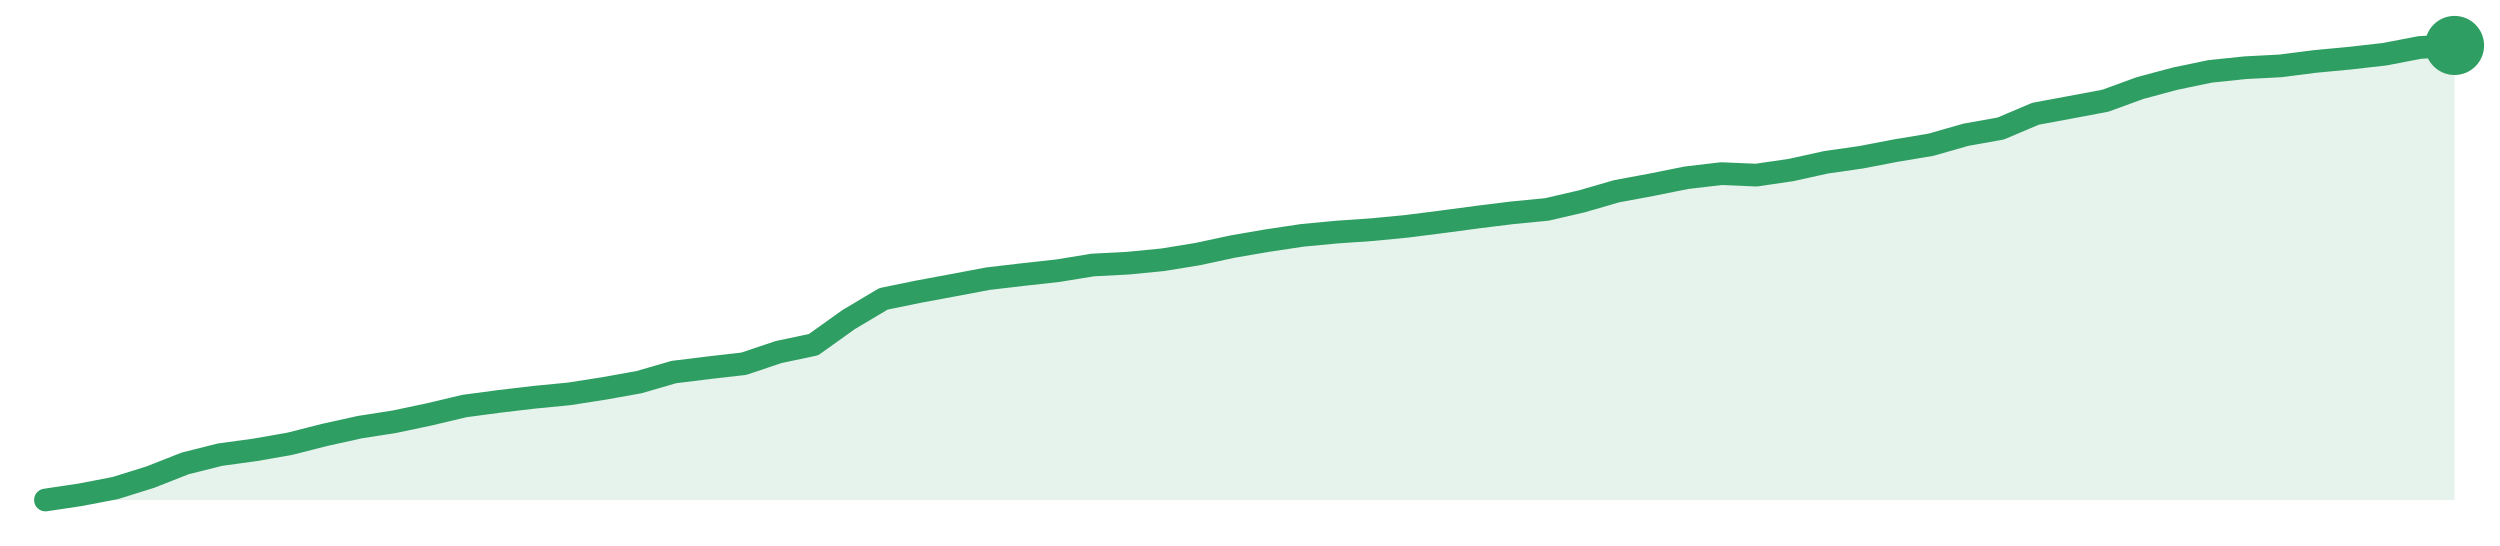
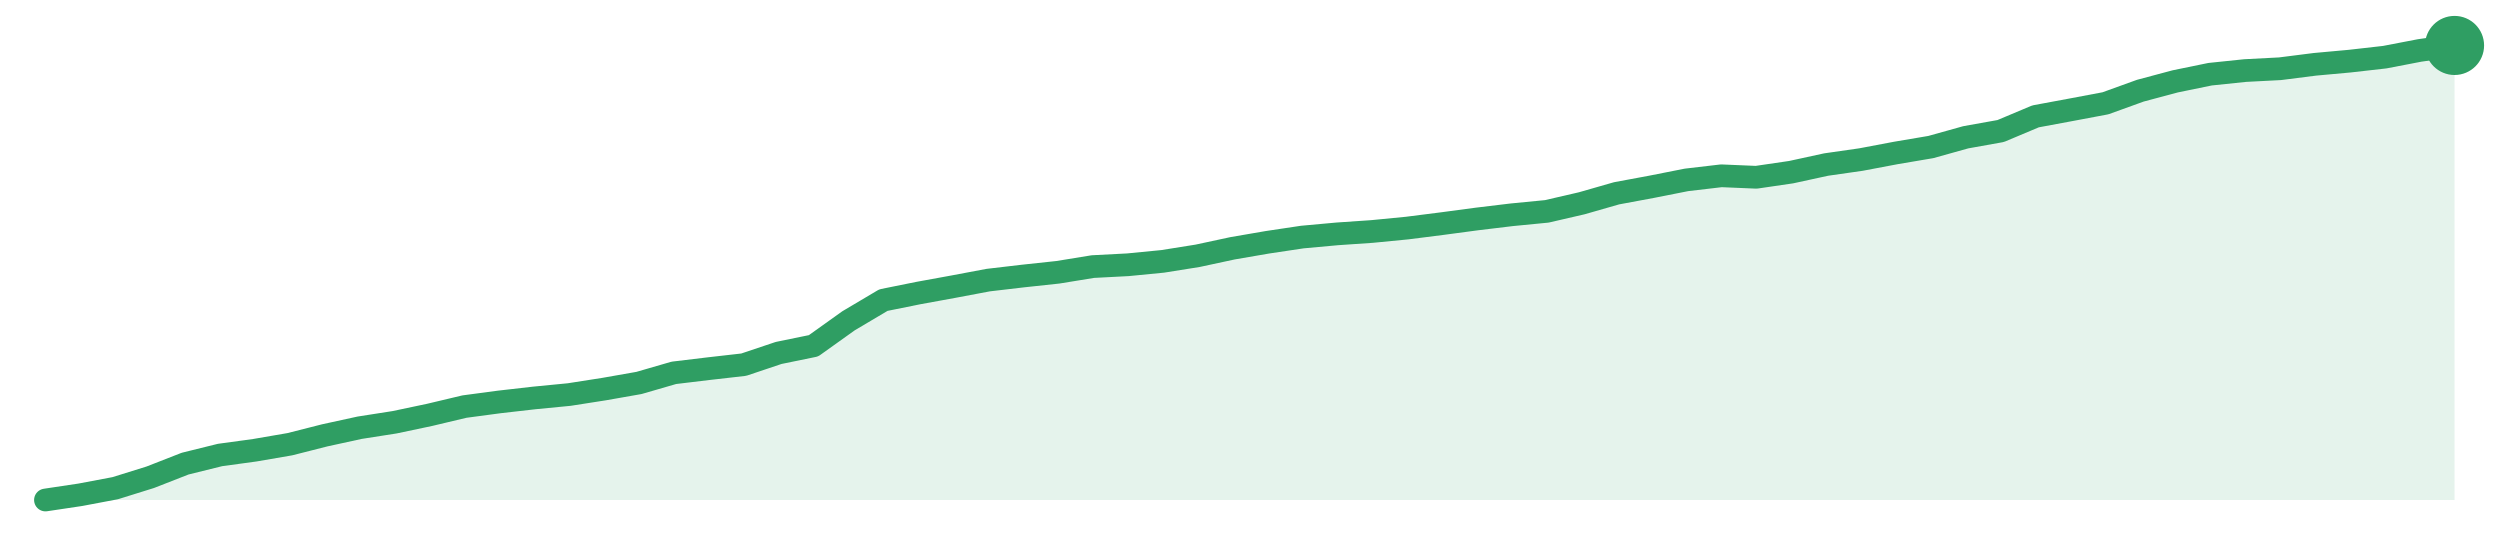
<svg xmlns="http://www.w3.org/2000/svg" width="220" height="48" viewBox="0 0 220 48" role="img" aria-label="trend">
-   <path d="M4.0,44.0 L4.0,44.0 L7.07,43.54 L10.14,42.95 L13.22,41.99 L16.29,40.78 L19.36,40.01 L22.43,39.59 L25.51,39.05 L28.58,38.27 L31.65,37.59 L34.72,37.11 L37.8,36.46 L40.87,35.73 L43.94,35.32 L47.01,34.96 L50.09,34.66 L53.16,34.18 L56.23,33.63 L59.3,32.74 L62.38,32.36 L65.45,32.01 L68.52,30.98 L71.59,30.33 L74.67,28.13 L77.74,26.3 L80.81,25.67 L83.88,25.1 L86.96,24.52 L90.03,24.16 L93.1,23.82 L96.17,23.32 L99.25,23.16 L102.32,22.86 L105.39,22.36 L108.46,21.7 L111.54,21.17 L114.61,20.71 L117.68,20.42 L120.75,20.21 L123.83,19.91 L126.9,19.52 L129.97,19.11 L133.04,18.73 L136.12,18.43 L139.19,17.72 L142.26,16.83 L145.33,16.26 L148.41,15.64 L151.48,15.28 L154.55,15.41 L157.62,14.96 L160.7,14.28 L163.77,13.84 L166.84,13.25 L169.91,12.74 L172.99,11.86 L176.06,11.31 L179.13,10.01 L182.2,9.44 L185.28,8.86 L188.35,7.74 L191.42,6.92 L194.49,6.28 L197.57,5.96 L200.64,5.8 L203.71,5.41 L206.78,5.12 L209.86,4.77 L212.93,4.18 L216.0,4.0 L216.0,44.0 Z" fill="#2f9e631f" />
-   <path d="M4.0,44.0 L7.07,43.54 L10.14,42.95 L13.22,41.99 L16.29,40.78 L19.36,40.01 L22.43,39.59 L25.51,39.05 L28.58,38.27 L31.65,37.59 L34.72,37.11 L37.8,36.46 L40.87,35.73 L43.94,35.32 L47.01,34.96 L50.09,34.66 L53.16,34.18 L56.23,33.63 L59.3,32.74 L62.38,32.36 L65.45,32.01 L68.52,30.98 L71.59,30.33 L74.67,28.13 L77.74,26.3 L80.81,25.67 L83.88,25.1 L86.96,24.52 L90.03,24.16 L93.1,23.82 L96.17,23.32 L99.25,23.16 L102.32,22.86 L105.39,22.36 L108.46,21.7 L111.54,21.17 L114.61,20.71 L117.68,20.42 L120.75,20.21 L123.83,19.91 L126.9,19.52 L129.97,19.11 L133.04,18.73 L136.12,18.43 L139.19,17.72 L142.26,16.83 L145.33,16.26 L148.41,15.64 L151.48,15.28 L154.55,15.41 L157.62,14.96 L160.7,14.28 L163.77,13.84 L166.84,13.25 L169.91,12.74 L172.99,11.86 L176.06,11.31 L179.13,10.01 L182.2,9.44 L185.28,8.86 L188.35,7.74 L191.42,6.92 L194.49,6.28 L197.57,5.96 L200.64,5.8 L203.71,5.41 L206.78,5.12 L209.86,4.77 L212.93,4.18 L216.0,4.0" fill="none" stroke="#2f9e63" stroke-width="2" stroke-linejoin="round" stroke-linecap="round" />
+   <path d="M4.0,44.0 L4.0,44.0 L7.07,43.54 L10.14,42.96 L13.22,42.0 L16.29,40.8 L19.36,40.04 L22.43,39.62 L25.51,39.09 L28.58,38.31 L31.65,37.64 L34.72,37.16 L37.8,36.51 L40.87,35.78 L43.94,35.37 L47.01,35.02 L50.09,34.72 L53.16,34.24 L56.23,33.7 L59.3,32.81 L62.38,32.44 L65.45,32.09 L68.52,31.06 L71.59,30.43 L74.67,28.23 L77.74,26.41 L80.81,25.79 L83.88,25.23 L86.96,24.65 L90.03,24.29 L93.1,23.96 L96.17,23.46 L99.25,23.3 L102.32,23.0 L105.39,22.51 L108.46,21.85 L111.54,21.32 L114.61,20.86 L117.68,20.58 L120.75,20.37 L123.83,20.07 L126.9,19.68 L129.97,19.27 L133.04,18.9 L136.12,18.6 L139.19,17.89 L142.26,17.01 L145.33,16.44 L148.41,15.83 L151.48,15.47 L154.55,15.6 L157.62,15.15 L160.7,14.48 L163.77,14.04 L166.84,13.46 L169.91,12.94 L172.99,12.08 L176.06,11.53 L179.13,10.24 L182.2,9.67 L185.28,9.09 L188.35,7.98 L191.42,7.16 L194.49,6.53 L197.57,6.21 L200.64,6.05 L203.71,5.66 L206.78,5.38 L209.86,5.03 L212.93,4.44 L216.0,4.0 L216.0,44.0 Z" fill="#2f9e631f" />
+   <path d="M4.0,44.0 L7.07,43.54 L10.14,42.96 L13.22,42.0 L16.29,40.8 L19.36,40.04 L22.43,39.62 L25.51,39.09 L28.58,38.31 L31.65,37.64 L34.72,37.16 L37.8,36.51 L40.87,35.78 L43.94,35.37 L47.01,35.02 L50.09,34.72 L53.16,34.24 L56.23,33.7 L59.3,32.81 L62.38,32.44 L65.45,32.09 L68.52,31.06 L71.59,30.43 L74.67,28.23 L77.74,26.41 L80.81,25.79 L83.88,25.23 L86.96,24.65 L90.03,24.29 L93.1,23.96 L96.17,23.46 L99.25,23.3 L102.32,23.0 L105.39,22.51 L108.46,21.85 L111.54,21.32 L114.61,20.86 L117.68,20.58 L120.75,20.37 L123.83,20.07 L126.9,19.68 L129.97,19.27 L133.04,18.9 L136.12,18.6 L139.19,17.89 L142.26,17.01 L145.33,16.44 L148.41,15.83 L151.48,15.47 L154.55,15.6 L157.62,15.15 L160.7,14.48 L163.77,14.04 L166.84,13.46 L169.91,12.94 L172.99,12.08 L176.06,11.53 L179.13,10.24 L182.2,9.67 L185.28,9.09 L188.35,7.98 L191.42,7.16 L194.49,6.53 L197.57,6.21 L200.64,6.05 L203.71,5.66 L206.78,5.38 L209.86,5.03 L212.93,4.44 L216.0,4.0" fill="none" stroke="#2f9e63" stroke-width="2" stroke-linejoin="round" stroke-linecap="round" />
  <circle cx="216.0" cy="4.0" r="2.6" fill="#2f9e63" />
</svg>
